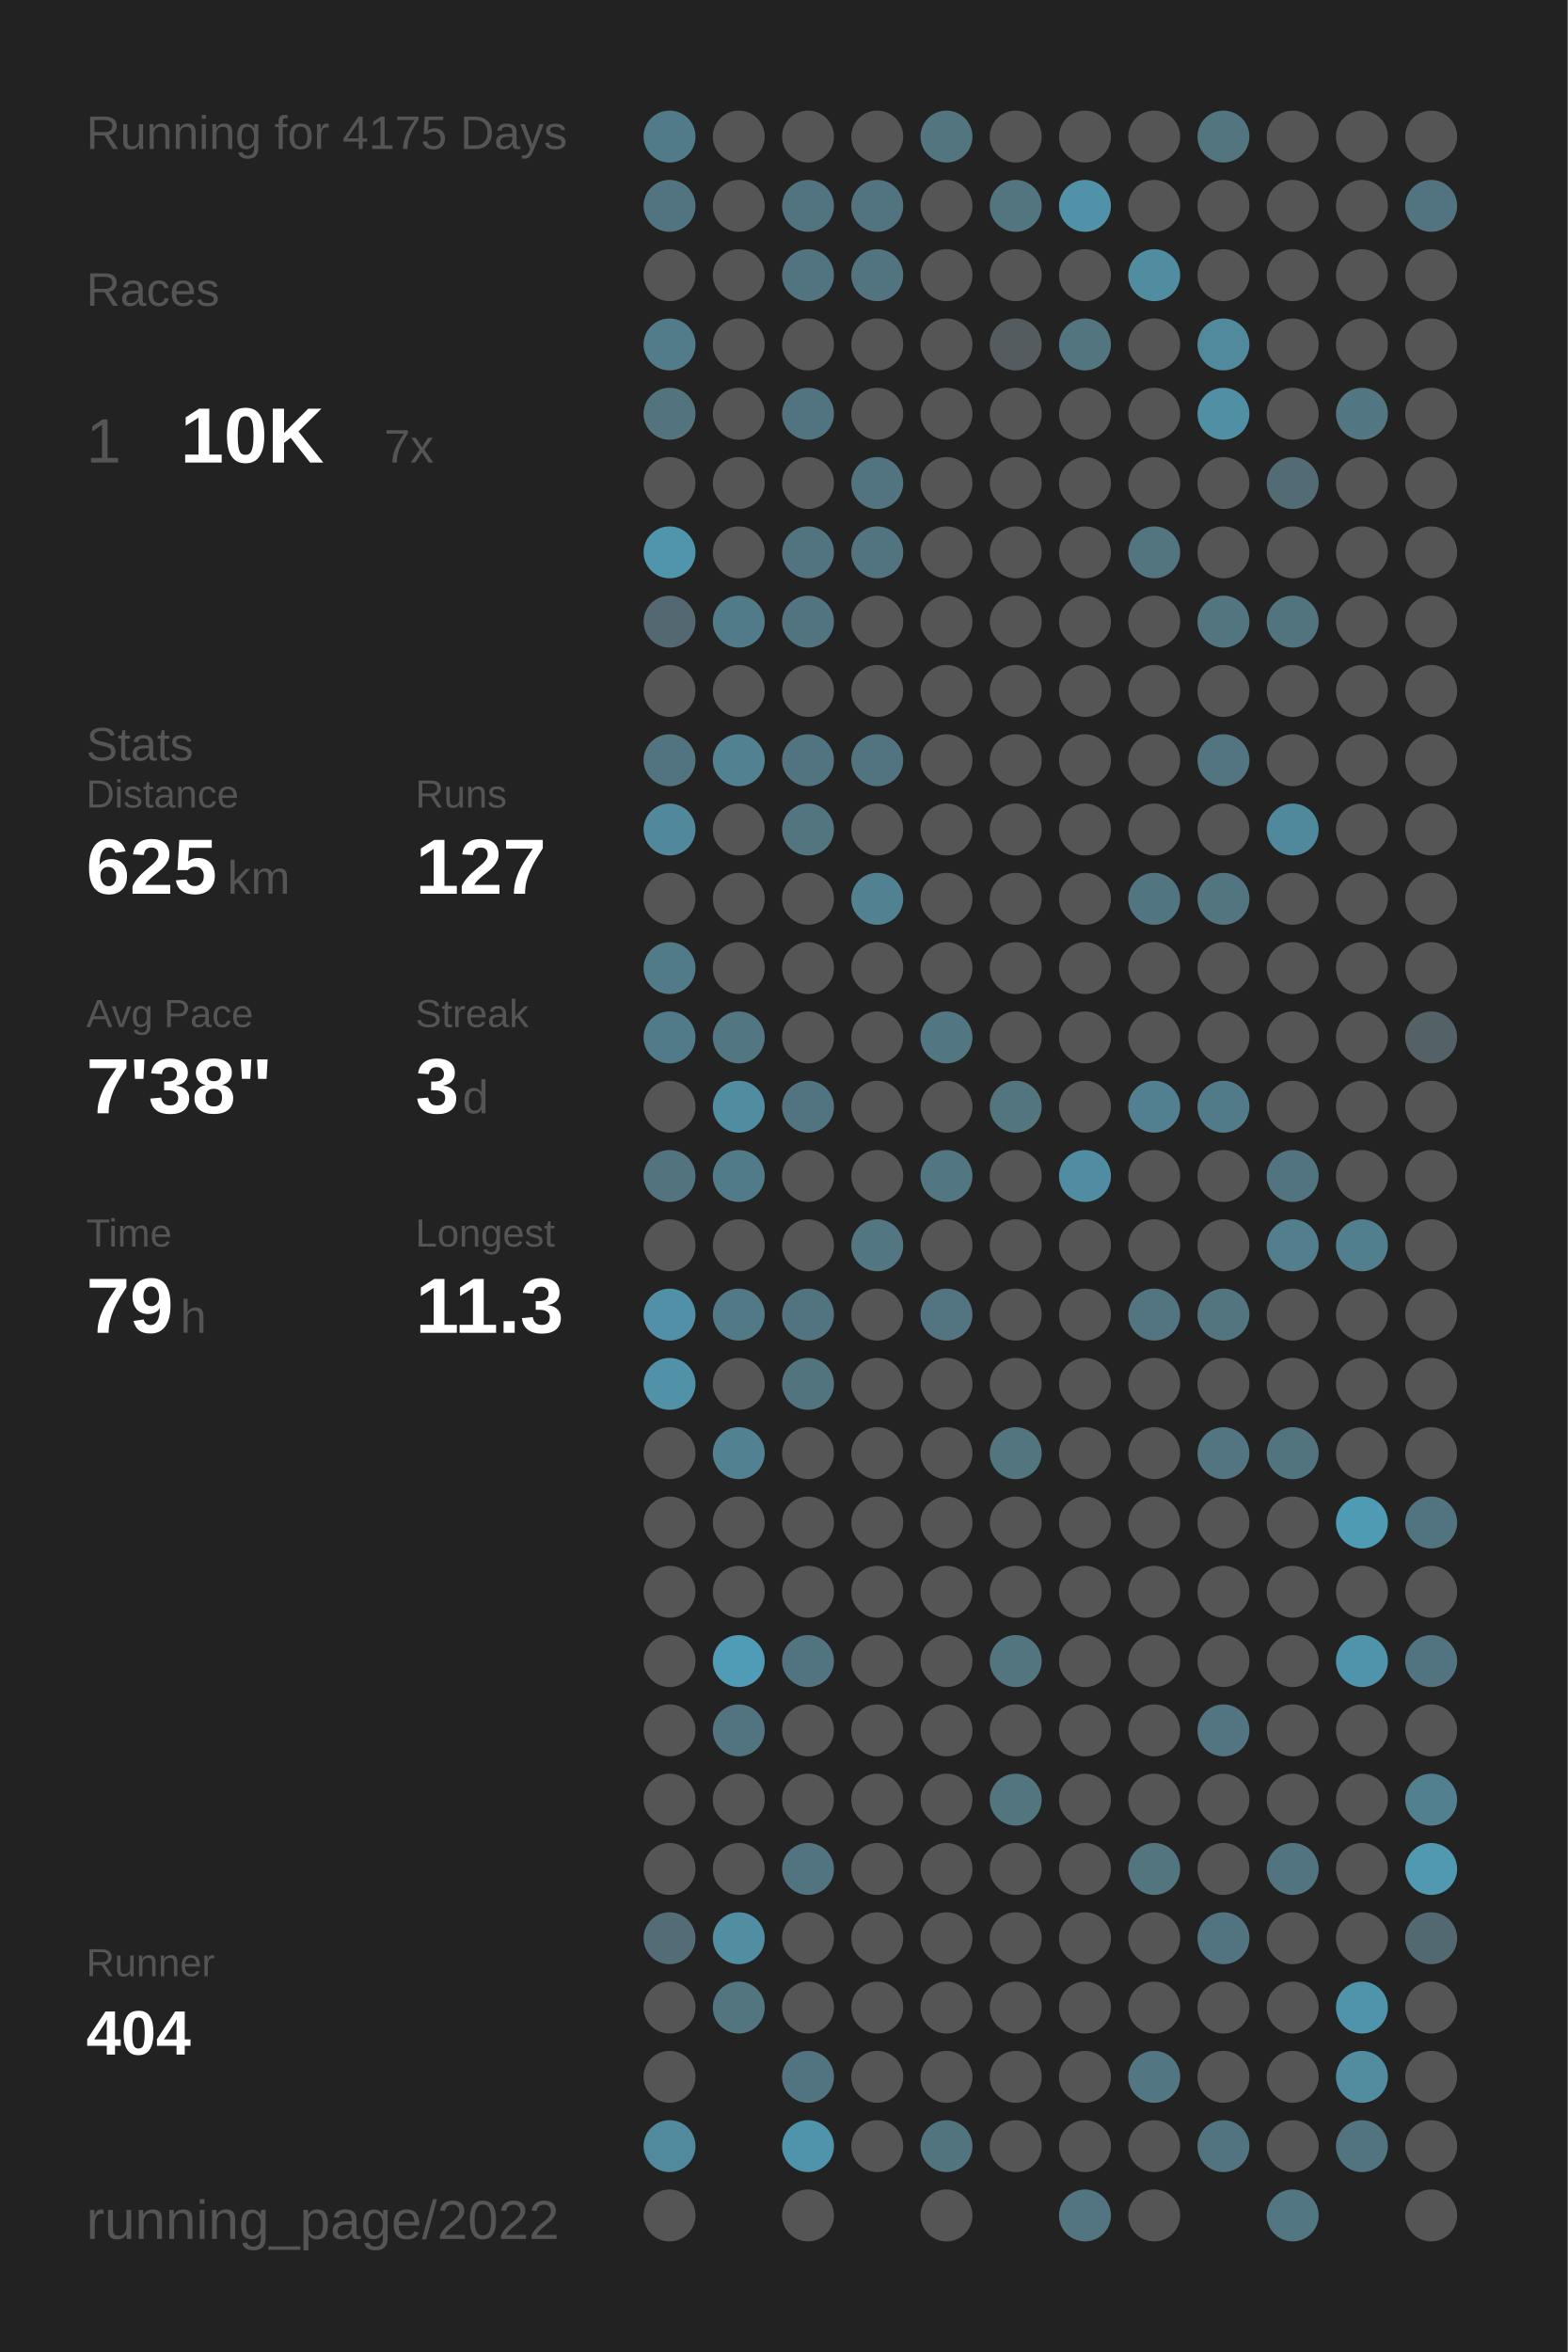
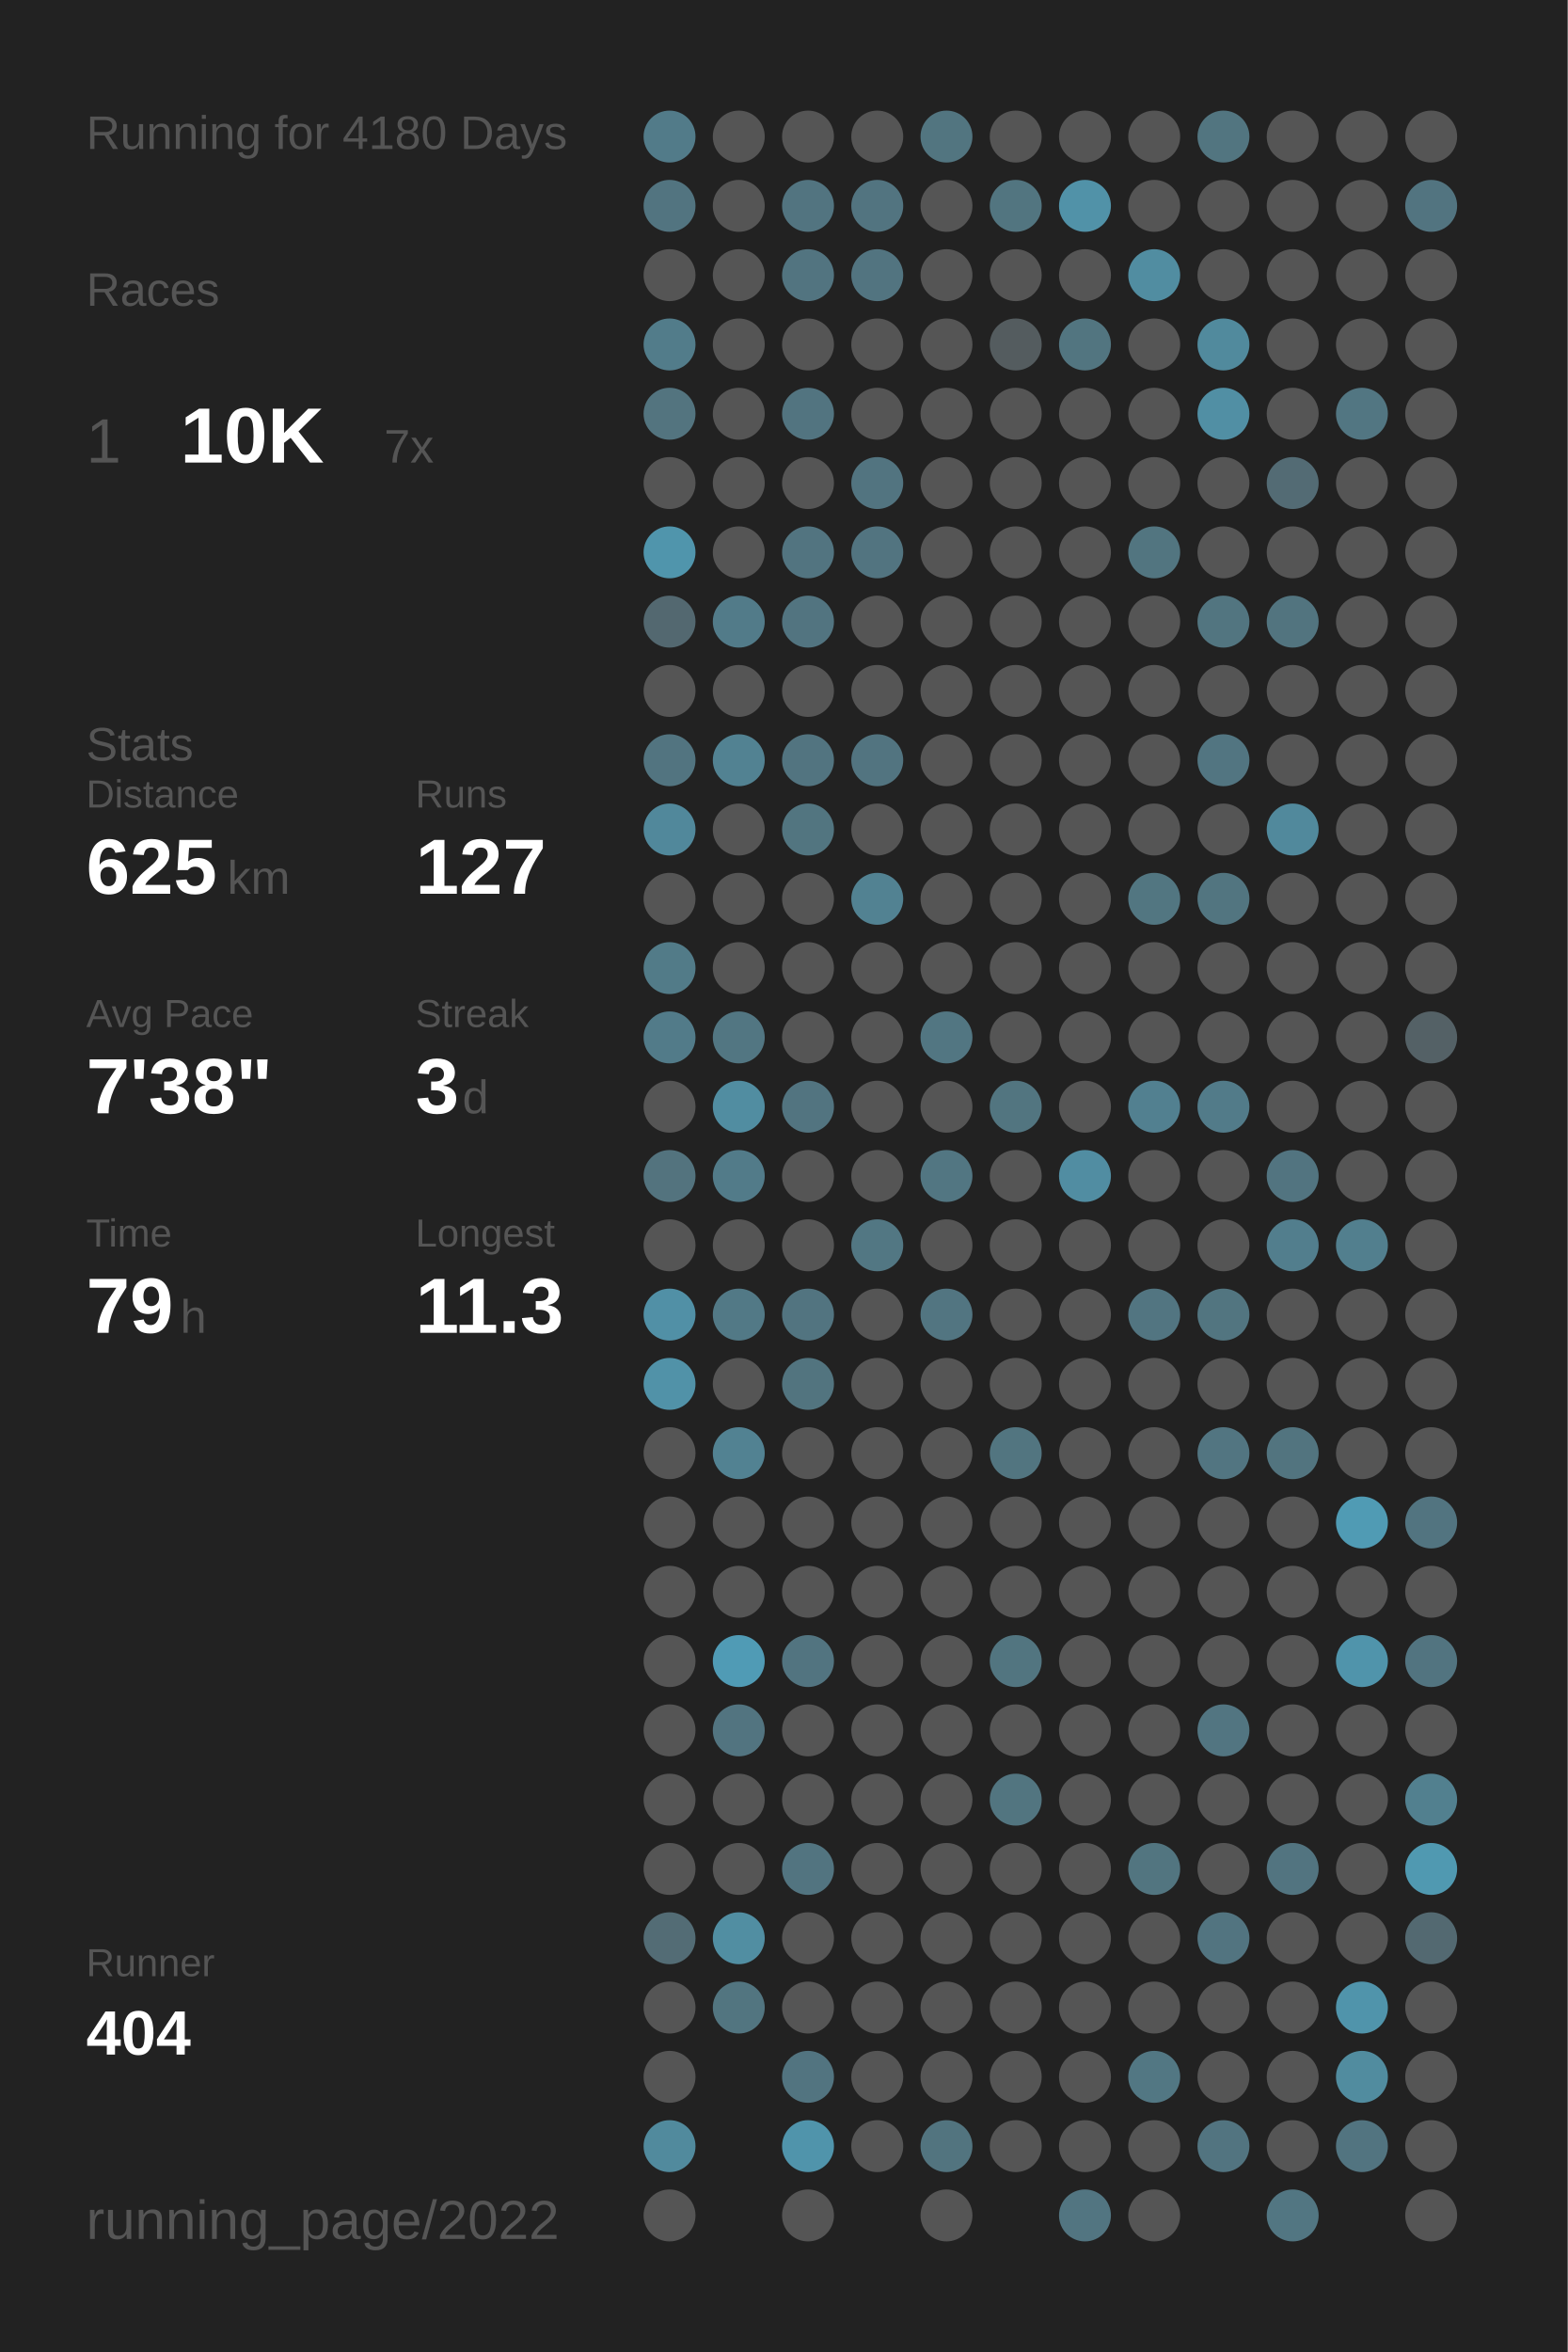
<svg xmlns="http://www.w3.org/2000/svg" baseProfile="full" height="300mm" version="1.1" viewBox="0,0,200,300" width="200mm">
  <defs />
  <rect fill="#222222" height="300" width="200" x="0" y="0" />
-   <text fill="#555555" style="font-size:6px; font-family:Arial;" x="11" y="19">Running for 4175 Days</text>
+   <text fill="#555555" style="font-size:6px; font-family:Arial;" x="11" y="19">Running for 4180 Days</text>
  <text fill="#555555" style="font-size:6px; font-family:Arial;" x="11" y="39">Races</text>
  <text fill="#555555" style="font-size:8px; font-family:Arial;" x="11" y="59">1</text>
  <text fill="#FFFFFF" style="font-size:10px; font-family:Arial; font-weight:bold;" x="23" y="59">10K</text>
  <text fill="#555555" style="font-size:6px; font-family:Arial;" x="49" y="59">7x</text>
  <text fill="#555555" style="font-size:6px; font-family:Arial;" x="11" y="97">Stats</text>
  <text fill="#555555" style="font-size:5px; font-family:Arial;" x="11" y="103">Distance</text>
  <text fill="#FFFFFF" style="font-size:10px; font-family:Arial; font-weight:bold;" x="11" y="114">625</text>
  <text fill="#555555" style="font-size:6px; font-family:Arial;" x="29" y="114">km</text>
  <text fill="#555555" style="font-size:5px; font-family:Arial;" x="53" y="103">Runs</text>
  <text fill="#FFFFFF" style="font-size:10px; font-family:Arial; font-weight:bold;" x="53" y="114">127</text>
  <text fill="#555555" style="font-size:5px; font-family:Arial;" x="11" y="131">Avg Pace</text>
  <text fill="#FFFFFF" style="font-size:10px; font-family:Arial; font-weight:bold;" x="11" y="142">7'38"</text>
  <text fill="#555555" style="font-size:5px; font-family:Arial;" x="53" y="131">Streak</text>
  <text fill="#FFFFFF" style="font-size:10px; font-family:Arial; font-weight:bold;" x="53" y="142">3</text>
  <text fill="#555555" style="font-size:6px; font-family:Arial;" x="59" y="142">d</text>
  <text fill="#555555" style="font-size:5px; font-family:Arial;" x="11" y="159">Time</text>
  <text fill="#FFFFFF" style="font-size:10px; font-family:Arial; font-weight:bold;" x="11" y="170">79</text>
  <text fill="#555555" style="font-size:6px; font-family:Arial;" x="23" y="170">h</text>
  <text fill="#555555" style="font-size:5px; font-family:Arial;" x="53" y="159">Longest</text>
  <text fill="#FFFFFF" style="font-size:10px; font-family:Arial; font-weight:bold;" x="53" y="170">11.3</text>
  <text fill="#555555" style="font-size:5px; font-family:Arial;" x="11" y="252.065">Runner</text>
  <text fill="#FFFFFF" style="font-size:8px; font-family:Arial; font-weight:bold;" x="11" y="262.065">404</text>
  <text fill="#555555" style="font-size:7px; font-family:Arial;" x="11" y="285.581">running_page/2022</text>
  <circle cx="85.417" cy="17.419" fill="#527b89" r="3.312" />
  <circle cx="85.417" cy="26.258" fill="#527480" r="3.312" />
  <circle cx="85.417" cy="35.097" fill="#555555" r="3.312" />
  <circle cx="85.417" cy="43.935" fill="#527c8a" r="3.312" />
  <circle cx="85.417" cy="52.774" fill="#53747f" r="3.312" />
  <circle cx="85.417" cy="61.613" fill="#555555" r="3.312" />
  <circle cx="85.417" cy="70.452" fill="#5095ac" r="3.312" />
  <circle cx="85.417" cy="79.29" fill="#536870" r="3.312" />
  <circle cx="85.417" cy="88.129" fill="#555555" r="3.312" />
  <circle cx="85.417" cy="96.968" fill="#527480" r="3.312" />
  <circle cx="85.417" cy="105.806" fill="#51889b" r="3.312" />
  <circle cx="85.417" cy="114.645" fill="#555555" r="3.312" />
  <circle cx="85.417" cy="123.484" fill="#527b88" r="3.312" />
  <circle cx="85.417" cy="132.323" fill="#527b89" r="3.312" />
  <circle cx="85.417" cy="141.161" fill="#555555" r="3.312" />
  <circle cx="85.417" cy="150" fill="#53737e" r="3.312" />
  <circle cx="85.417" cy="158.839" fill="#555555" r="3.312" />
  <circle cx="85.417" cy="167.677" fill="#5190a6" r="3.312" />
  <circle cx="85.417" cy="176.516" fill="#5192a8" r="3.312" />
  <circle cx="85.417" cy="185.355" fill="#555555" r="3.312" />
  <circle cx="85.417" cy="194.194" fill="#555555" r="3.312" />
  <circle cx="85.417" cy="203.032" fill="#555555" r="3.312" />
  <circle cx="85.417" cy="211.871" fill="#555555" r="3.312" />
  <circle cx="85.417" cy="220.71" fill="#555555" r="3.312" />
  <circle cx="85.417" cy="229.548" fill="#555555" r="3.312" />
  <circle cx="85.417" cy="238.387" fill="#555555" r="3.312" />
  <circle cx="85.417" cy="247.226" fill="#536c75" r="3.312" />
  <circle cx="85.417" cy="256.065" fill="#555555" r="3.312" />
  <circle cx="85.417" cy="264.903" fill="#555555" r="3.312" />
  <circle cx="85.417" cy="273.742" fill="#518a9d" r="3.312" />
  <circle cx="85.417" cy="282.581" fill="#555555" r="3.312" />
  <circle cx="94.25" cy="17.419" fill="#555555" r="3.312" />
  <circle cx="94.25" cy="26.258" fill="#555555" r="3.312" />
  <circle cx="94.25" cy="35.097" fill="#555555" r="3.312" />
  <circle cx="94.25" cy="43.935" fill="#555555" r="3.312" />
  <circle cx="94.25" cy="52.774" fill="#555555" r="3.312" />
  <circle cx="94.25" cy="61.613" fill="#555555" r="3.312" />
  <circle cx="94.25" cy="70.452" fill="#555555" r="3.312" />
  <circle cx="94.25" cy="79.29" fill="#527b89" r="3.312" />
  <circle cx="94.25" cy="88.129" fill="#555555" r="3.312" />
  <circle cx="94.25" cy="96.968" fill="#528292" r="3.312" />
  <circle cx="94.25" cy="105.806" fill="#555555" r="3.312" />
  <circle cx="94.25" cy="114.645" fill="#555555" r="3.312" />
  <circle cx="94.25" cy="123.484" fill="#555555" r="3.312" />
  <circle cx="94.25" cy="132.323" fill="#527682" r="3.312" />
  <circle cx="94.25" cy="141.161" fill="#518da1" r="3.312" />
  <circle cx="94.25" cy="150" fill="#527b89" r="3.312" />
  <circle cx="94.25" cy="158.839" fill="#555555" r="3.312" />
  <circle cx="94.25" cy="167.677" fill="#527986" r="3.312" />
  <circle cx="94.25" cy="176.516" fill="#555555" r="3.312" />
  <circle cx="94.25" cy="185.355" fill="#528292" r="3.312" />
  <circle cx="94.25" cy="194.194" fill="#555555" r="3.312" />
  <circle cx="94.25" cy="203.032" fill="#555555" r="3.312" />
  <circle cx="94.25" cy="211.871" fill="#509bb5" r="3.312" />
  <circle cx="94.25" cy="220.71" fill="#527480" r="3.312" />
  <circle cx="94.25" cy="229.548" fill="#555555" r="3.312" />
  <circle cx="94.25" cy="238.387" fill="#555555" r="3.312" />
  <circle cx="94.25" cy="247.226" fill="#518ea2" r="3.312" />
  <circle cx="94.25" cy="256.065" fill="#527580" r="3.312" />
  <circle cx="103.083" cy="17.419" fill="#555555" r="3.312" />
  <circle cx="103.083" cy="26.258" fill="#527480" r="3.312" />
  <circle cx="103.083" cy="35.097" fill="#527480" r="3.312" />
  <circle cx="103.083" cy="43.935" fill="#555555" r="3.312" />
  <circle cx="103.083" cy="52.774" fill="#527480" r="3.312" />
  <circle cx="103.083" cy="61.613" fill="#555555" r="3.312" />
  <circle cx="103.083" cy="70.452" fill="#527480" r="3.312" />
  <circle cx="103.083" cy="79.29" fill="#527480" r="3.312" />
  <circle cx="103.083" cy="88.129" fill="#555555" r="3.312" />
  <circle cx="103.083" cy="96.968" fill="#527480" r="3.312" />
  <circle cx="103.083" cy="105.806" fill="#527580" r="3.312" />
  <circle cx="103.083" cy="114.645" fill="#555555" r="3.312" />
  <circle cx="103.083" cy="123.484" fill="#555555" r="3.312" />
  <circle cx="103.083" cy="132.323" fill="#555555" r="3.312" />
  <circle cx="103.083" cy="141.161" fill="#527480" r="3.312" />
  <circle cx="103.083" cy="150" fill="#555555" r="3.312" />
  <circle cx="103.083" cy="158.839" fill="#555555" r="3.312" />
  <circle cx="103.083" cy="167.677" fill="#527480" r="3.312" />
  <circle cx="103.083" cy="176.516" fill="#52747f" r="3.312" />
  <circle cx="103.083" cy="185.355" fill="#555555" r="3.312" />
  <circle cx="103.083" cy="194.194" fill="#555555" r="3.312" />
  <circle cx="103.083" cy="203.032" fill="#555555" r="3.312" />
  <circle cx="103.083" cy="211.871" fill="#527480" r="3.312" />
  <circle cx="103.083" cy="220.71" fill="#555555" r="3.312" />
  <circle cx="103.083" cy="229.548" fill="#555555" r="3.312" />
  <circle cx="103.083" cy="238.387" fill="#527480" r="3.312" />
  <circle cx="103.083" cy="247.226" fill="#555555" r="3.312" />
  <circle cx="103.083" cy="256.065" fill="#555555" r="3.312" />
  <circle cx="103.083" cy="264.903" fill="#527480" r="3.312" />
  <circle cx="103.083" cy="273.742" fill="#5094ab" r="3.312" />
  <circle cx="103.083" cy="282.581" fill="#555555" r="3.312" />
  <circle cx="111.917" cy="17.419" fill="#555555" r="3.312" />
  <circle cx="111.917" cy="26.258" fill="#527480" r="3.312" />
  <circle cx="111.917" cy="35.097" fill="#527480" r="3.312" />
  <circle cx="111.917" cy="43.935" fill="#555555" r="3.312" />
  <circle cx="111.917" cy="52.774" fill="#555555" r="3.312" />
  <circle cx="111.917" cy="61.613" fill="#527480" r="3.312" />
  <circle cx="111.917" cy="70.452" fill="#527480" r="3.312" />
  <circle cx="111.917" cy="79.29" fill="#555555" r="3.312" />
  <circle cx="111.917" cy="88.129" fill="#555555" r="3.312" />
  <circle cx="111.917" cy="96.968" fill="#527480" r="3.312" />
  <circle cx="111.917" cy="105.806" fill="#555555" r="3.312" />
  <circle cx="111.917" cy="114.645" fill="#528292" r="3.312" />
  <circle cx="111.917" cy="123.484" fill="#555555" r="3.312" />
  <circle cx="111.917" cy="132.323" fill="#555555" r="3.312" />
  <circle cx="111.917" cy="141.161" fill="#555555" r="3.312" />
  <circle cx="111.917" cy="150" fill="#555555" r="3.312" />
  <circle cx="111.917" cy="158.839" fill="#527783" r="3.312" />
  <circle cx="111.917" cy="167.677" fill="#555555" r="3.312" />
  <circle cx="111.917" cy="176.516" fill="#555555" r="3.312" />
  <circle cx="111.917" cy="185.355" fill="#555555" r="3.312" />
  <circle cx="111.917" cy="194.194" fill="#555555" r="3.312" />
  <circle cx="111.917" cy="203.032" fill="#555555" r="3.312" />
  <circle cx="111.917" cy="211.871" fill="#555555" r="3.312" />
  <circle cx="111.917" cy="220.71" fill="#555555" r="3.312" />
  <circle cx="111.917" cy="229.548" fill="#555555" r="3.312" />
  <circle cx="111.917" cy="238.387" fill="#555555" r="3.312" />
  <circle cx="111.917" cy="247.226" fill="#555555" r="3.312" />
  <circle cx="111.917" cy="256.065" fill="#555555" r="3.312" />
  <circle cx="111.917" cy="264.903" fill="#555555" r="3.312" />
  <circle cx="111.917" cy="273.742" fill="#555555" r="3.312" />
  <circle cx="120.75" cy="17.419" fill="#527580" r="3.312" />
  <circle cx="120.75" cy="26.258" fill="#555555" r="3.312" />
  <circle cx="120.75" cy="35.097" fill="#555555" r="3.312" />
  <circle cx="120.75" cy="43.935" fill="#555555" r="3.312" />
  <circle cx="120.75" cy="52.774" fill="#555555" r="3.312" />
  <circle cx="120.75" cy="61.613" fill="#555555" r="3.312" />
  <circle cx="120.75" cy="70.452" fill="#555555" r="3.312" />
  <circle cx="120.75" cy="79.29" fill="#555555" r="3.312" />
  <circle cx="120.75" cy="88.129" fill="#555555" r="3.312" />
  <circle cx="120.75" cy="96.968" fill="#555555" r="3.312" />
  <circle cx="120.75" cy="105.806" fill="#555555" r="3.312" />
  <circle cx="120.75" cy="114.645" fill="#555555" r="3.312" />
  <circle cx="120.75" cy="123.484" fill="#555555" r="3.312" />
  <circle cx="120.75" cy="132.323" fill="#527682" r="3.312" />
  <circle cx="120.75" cy="141.161" fill="#555555" r="3.312" />
  <circle cx="120.75" cy="150" fill="#527682" r="3.312" />
  <circle cx="120.75" cy="158.839" fill="#555555" r="3.312" />
  <circle cx="120.75" cy="167.677" fill="#527581" r="3.312" />
  <circle cx="120.75" cy="176.516" fill="#555555" r="3.312" />
  <circle cx="120.75" cy="185.355" fill="#555555" r="3.312" />
  <circle cx="120.75" cy="194.194" fill="#555555" r="3.312" />
  <circle cx="120.75" cy="203.032" fill="#555555" r="3.312" />
  <circle cx="120.75" cy="211.871" fill="#555555" r="3.312" />
  <circle cx="120.75" cy="220.71" fill="#555555" r="3.312" />
  <circle cx="120.75" cy="229.548" fill="#555555" r="3.312" />
  <circle cx="120.75" cy="238.387" fill="#555555" r="3.312" />
  <circle cx="120.75" cy="247.226" fill="#555555" r="3.312" />
  <circle cx="120.75" cy="256.065" fill="#555555" r="3.312" />
  <circle cx="120.75" cy="264.903" fill="#555555" r="3.312" />
  <circle cx="120.75" cy="273.742" fill="#52747f" r="3.312" />
  <circle cx="120.75" cy="282.581" fill="#555555" r="3.312" />
  <circle cx="129.583" cy="17.419" fill="#555555" r="3.312" />
  <circle cx="129.583" cy="26.258" fill="#527580" r="3.312" />
  <circle cx="129.583" cy="35.097" fill="#555555" r="3.312" />
  <circle cx="129.583" cy="43.935" fill="#545c5f" r="3.312" />
  <circle cx="129.583" cy="52.774" fill="#555555" r="3.312" />
  <circle cx="129.583" cy="61.613" fill="#555555" r="3.312" />
  <circle cx="129.583" cy="70.452" fill="#555555" r="3.312" />
  <circle cx="129.583" cy="79.29" fill="#555555" r="3.312" />
  <circle cx="129.583" cy="88.129" fill="#555555" r="3.312" />
  <circle cx="129.583" cy="96.968" fill="#555555" r="3.312" />
  <circle cx="129.583" cy="105.806" fill="#555555" r="3.312" />
  <circle cx="129.583" cy="114.645" fill="#555555" r="3.312" />
  <circle cx="129.583" cy="123.484" fill="#555555" r="3.312" />
  <circle cx="129.583" cy="132.323" fill="#555555" r="3.312" />
  <circle cx="129.583" cy="141.161" fill="#527580" r="3.312" />
  <circle cx="129.583" cy="150" fill="#555555" r="3.312" />
  <circle cx="129.583" cy="158.839" fill="#555555" r="3.312" />
  <circle cx="129.583" cy="167.677" fill="#555555" r="3.312" />
  <circle cx="129.583" cy="176.516" fill="#555555" r="3.312" />
  <circle cx="129.583" cy="185.355" fill="#527580" r="3.312" />
  <circle cx="129.583" cy="194.194" fill="#555555" r="3.312" />
  <circle cx="129.583" cy="203.032" fill="#555555" r="3.312" />
  <circle cx="129.583" cy="211.871" fill="#527580" r="3.312" />
  <circle cx="129.583" cy="220.71" fill="#555555" r="3.312" />
  <circle cx="129.583" cy="229.548" fill="#527580" r="3.312" />
  <circle cx="129.583" cy="238.387" fill="#555555" r="3.312" />
  <circle cx="129.583" cy="247.226" fill="#555555" r="3.312" />
  <circle cx="129.583" cy="256.065" fill="#555555" r="3.312" />
  <circle cx="129.583" cy="264.903" fill="#555555" r="3.312" />
  <circle cx="129.583" cy="273.742" fill="#555555" r="3.312" />
  <circle cx="138.417" cy="17.419" fill="#555555" r="3.312" />
  <circle cx="138.417" cy="26.258" fill="#5192a8" r="3.312" />
  <circle cx="138.417" cy="35.097" fill="#555555" r="3.312" />
  <circle cx="138.417" cy="43.935" fill="#527580" r="3.312" />
  <circle cx="138.417" cy="52.774" fill="#555555" r="3.312" />
  <circle cx="138.417" cy="61.613" fill="#555555" r="3.312" />
  <circle cx="138.417" cy="70.452" fill="#555555" r="3.312" />
  <circle cx="138.417" cy="79.29" fill="#555555" r="3.312" />
  <circle cx="138.417" cy="88.129" fill="#555555" r="3.312" />
  <circle cx="138.417" cy="96.968" fill="#555555" r="3.312" />
  <circle cx="138.417" cy="105.806" fill="#555555" r="3.312" />
  <circle cx="138.417" cy="114.645" fill="#555555" r="3.312" />
  <circle cx="138.417" cy="123.484" fill="#555555" r="3.312" />
  <circle cx="138.417" cy="132.323" fill="#555555" r="3.312" />
  <circle cx="138.417" cy="141.161" fill="#555555" r="3.312" />
  <circle cx="138.417" cy="150" fill="#518da2" r="3.312" />
  <circle cx="138.417" cy="158.839" fill="#555555" r="3.312" />
  <circle cx="138.417" cy="167.677" fill="#555555" r="3.312" />
  <circle cx="138.417" cy="176.516" fill="#555555" r="3.312" />
  <circle cx="138.417" cy="185.355" fill="#555555" r="3.312" />
  <circle cx="138.417" cy="194.194" fill="#555555" r="3.312" />
  <circle cx="138.417" cy="203.032" fill="#555555" r="3.312" />
  <circle cx="138.417" cy="211.871" fill="#555555" r="3.312" />
  <circle cx="138.417" cy="220.71" fill="#555555" r="3.312" />
  <circle cx="138.417" cy="229.548" fill="#555555" r="3.312" />
  <circle cx="138.417" cy="238.387" fill="#555555" r="3.312" />
  <circle cx="138.417" cy="247.226" fill="#555555" r="3.312" />
  <circle cx="138.417" cy="256.065" fill="#555555" r="3.312" />
  <circle cx="138.417" cy="264.903" fill="#555555" r="3.312" />
  <circle cx="138.417" cy="273.742" fill="#555555" r="3.312" />
  <circle cx="138.417" cy="282.581" fill="#527581" r="3.312" />
  <circle cx="147.25" cy="17.419" fill="#555555" r="3.312" />
  <circle cx="147.25" cy="26.258" fill="#555555" r="3.312" />
  <circle cx="147.25" cy="35.097" fill="#518da1" r="3.312" />
  <circle cx="147.25" cy="43.935" fill="#555555" r="3.312" />
  <circle cx="147.25" cy="52.774" fill="#555555" r="3.312" />
  <circle cx="147.25" cy="61.613" fill="#555555" r="3.312" />
  <circle cx="147.25" cy="70.452" fill="#527580" r="3.312" />
  <circle cx="147.25" cy="79.29" fill="#555555" r="3.312" />
  <circle cx="147.25" cy="88.129" fill="#555555" r="3.312" />
  <circle cx="147.25" cy="96.968" fill="#555555" r="3.312" />
  <circle cx="147.25" cy="105.806" fill="#555555" r="3.312" />
  <circle cx="147.25" cy="114.645" fill="#527681" r="3.312" />
  <circle cx="147.25" cy="123.484" fill="#555555" r="3.312" />
  <circle cx="147.25" cy="132.323" fill="#555555" r="3.312" />
  <circle cx="147.25" cy="141.161" fill="#528090" r="3.312" />
  <circle cx="147.25" cy="150" fill="#555555" r="3.312" />
  <circle cx="147.25" cy="158.839" fill="#555555" r="3.312" />
  <circle cx="147.25" cy="167.677" fill="#527581" r="3.312" />
  <circle cx="147.25" cy="176.516" fill="#555555" r="3.312" />
  <circle cx="147.25" cy="185.355" fill="#555555" r="3.312" />
  <circle cx="147.25" cy="194.194" fill="#555555" r="3.312" />
  <circle cx="147.25" cy="203.032" fill="#555555" r="3.312" />
  <circle cx="147.25" cy="211.871" fill="#555555" r="3.312" />
  <circle cx="147.25" cy="220.71" fill="#555555" r="3.312" />
  <circle cx="147.25" cy="229.548" fill="#555555" r="3.312" />
  <circle cx="147.25" cy="238.387" fill="#527580" r="3.312" />
  <circle cx="147.25" cy="247.226" fill="#555555" r="3.312" />
  <circle cx="147.25" cy="256.065" fill="#555555" r="3.312" />
  <circle cx="147.25" cy="264.903" fill="#527783" r="3.312" />
  <circle cx="147.25" cy="273.742" fill="#555555" r="3.312" />
  <circle cx="147.25" cy="282.581" fill="#555555" r="3.312" />
  <circle cx="156.083" cy="17.419" fill="#527580" r="3.312" />
  <circle cx="156.083" cy="26.258" fill="#555555" r="3.312" />
  <circle cx="156.083" cy="35.097" fill="#555555" r="3.312" />
  <circle cx="156.083" cy="43.935" fill="#518a9d" r="3.312" />
  <circle cx="156.083" cy="52.774" fill="#518fa4" r="3.312" />
  <circle cx="156.083" cy="61.613" fill="#555555" r="3.312" />
  <circle cx="156.083" cy="70.452" fill="#555555" r="3.312" />
  <circle cx="156.083" cy="79.29" fill="#527580" r="3.312" />
  <circle cx="156.083" cy="88.129" fill="#555555" r="3.312" />
  <circle cx="156.083" cy="96.968" fill="#527581" r="3.312" />
  <circle cx="156.083" cy="105.806" fill="#555555" r="3.312" />
  <circle cx="156.083" cy="114.645" fill="#527580" r="3.312" />
  <circle cx="156.083" cy="123.484" fill="#555555" r="3.312" />
  <circle cx="156.083" cy="132.323" fill="#555555" r="3.312" />
  <circle cx="156.083" cy="141.161" fill="#527b89" r="3.312" />
  <circle cx="156.083" cy="150" fill="#555555" r="3.312" />
  <circle cx="156.083" cy="158.839" fill="#555555" r="3.312" />
  <circle cx="156.083" cy="167.677" fill="#527580" r="3.312" />
  <circle cx="156.083" cy="176.516" fill="#555555" r="3.312" />
  <circle cx="156.083" cy="185.355" fill="#527581" r="3.312" />
  <circle cx="156.083" cy="194.194" fill="#555555" r="3.312" />
  <circle cx="156.083" cy="203.032" fill="#555555" r="3.312" />
  <circle cx="156.083" cy="211.871" fill="#555555" r="3.312" />
  <circle cx="156.083" cy="220.71" fill="#527581" r="3.312" />
  <circle cx="156.083" cy="229.548" fill="#555555" r="3.312" />
  <circle cx="156.083" cy="238.387" fill="#555555" r="3.312" />
  <circle cx="156.083" cy="247.226" fill="#527480" r="3.312" />
  <circle cx="156.083" cy="256.065" fill="#555555" r="3.312" />
  <circle cx="156.083" cy="264.903" fill="#555555" r="3.312" />
  <circle cx="156.083" cy="273.742" fill="#527480" r="3.312" />
  <circle cx="164.917" cy="17.419" fill="#555555" r="3.312" />
  <circle cx="164.917" cy="26.258" fill="#555555" r="3.312" />
  <circle cx="164.917" cy="35.097" fill="#555555" r="3.312" />
  <circle cx="164.917" cy="43.935" fill="#555555" r="3.312" />
  <circle cx="164.917" cy="52.774" fill="#555555" r="3.312" />
  <circle cx="164.917" cy="61.613" fill="#536b74" r="3.312" />
  <circle cx="164.917" cy="70.452" fill="#555555" r="3.312" />
  <circle cx="164.917" cy="79.29" fill="#52747f" r="3.312" />
  <circle cx="164.917" cy="88.129" fill="#555555" r="3.312" />
  <circle cx="164.917" cy="96.968" fill="#555555" r="3.312" />
  <circle cx="164.917" cy="105.806" fill="#51899c" r="3.312" />
  <circle cx="164.917" cy="114.645" fill="#555555" r="3.312" />
  <circle cx="164.917" cy="123.484" fill="#555555" r="3.312" />
  <circle cx="164.917" cy="132.323" fill="#555555" r="3.312" />
  <circle cx="164.917" cy="141.161" fill="#555555" r="3.312" />
  <circle cx="164.917" cy="150" fill="#527480" r="3.312" />
  <circle cx="164.917" cy="158.839" fill="#527e8d" r="3.312" />
  <circle cx="164.917" cy="167.677" fill="#555555" r="3.312" />
  <circle cx="164.917" cy="176.516" fill="#555555" r="3.312" />
  <circle cx="164.917" cy="185.355" fill="#52747f" r="3.312" />
  <circle cx="164.917" cy="194.194" fill="#555555" r="3.312" />
  <circle cx="164.917" cy="203.032" fill="#555555" r="3.312" />
  <circle cx="164.917" cy="211.871" fill="#555555" r="3.312" />
  <circle cx="164.917" cy="220.71" fill="#555555" r="3.312" />
  <circle cx="164.917" cy="229.548" fill="#555555" r="3.312" />
  <circle cx="164.917" cy="238.387" fill="#527480" r="3.312" />
  <circle cx="164.917" cy="247.226" fill="#555555" r="3.312" />
  <circle cx="164.917" cy="256.065" fill="#555555" r="3.312" />
  <circle cx="164.917" cy="264.903" fill="#555555" r="3.312" />
  <circle cx="164.917" cy="273.742" fill="#555555" r="3.312" />
  <circle cx="164.917" cy="282.581" fill="#527682" r="3.312" />
  <circle cx="173.75" cy="17.419" fill="#555555" r="3.312" />
  <circle cx="173.75" cy="26.258" fill="#555555" r="3.312" />
  <circle cx="173.75" cy="35.097" fill="#555555" r="3.312" />
  <circle cx="173.75" cy="43.935" fill="#555555" r="3.312" />
  <circle cx="173.75" cy="52.774" fill="#527682" r="3.312" />
  <circle cx="173.75" cy="61.613" fill="#555555" r="3.312" />
  <circle cx="173.75" cy="70.452" fill="#555555" r="3.312" />
  <circle cx="173.75" cy="79.29" fill="#555555" r="3.312" />
  <circle cx="173.75" cy="88.129" fill="#555555" r="3.312" />
  <circle cx="173.75" cy="96.968" fill="#555555" r="3.312" />
  <circle cx="173.75" cy="105.806" fill="#555555" r="3.312" />
  <circle cx="173.75" cy="114.645" fill="#555555" r="3.312" />
  <circle cx="173.75" cy="123.484" fill="#555555" r="3.312" />
  <circle cx="173.75" cy="132.323" fill="#555555" r="3.312" />
  <circle cx="173.75" cy="141.161" fill="#555555" r="3.312" />
  <circle cx="173.75" cy="150" fill="#555555" r="3.312" />
  <circle cx="173.75" cy="158.839" fill="#527f8e" r="3.312" />
  <circle cx="173.75" cy="167.677" fill="#555555" r="3.312" />
  <circle cx="173.75" cy="176.516" fill="#555555" r="3.312" />
  <circle cx="173.75" cy="185.355" fill="#555555" r="3.312" />
  <circle cx="173.75" cy="194.194" fill="#509bb4" r="3.312" />
  <circle cx="173.75" cy="203.032" fill="#555555" r="3.312" />
  <circle cx="173.75" cy="211.871" fill="#5094ab" r="3.312" />
  <circle cx="173.75" cy="220.71" fill="#555555" r="3.312" />
  <circle cx="173.75" cy="229.548" fill="#555555" r="3.312" />
  <circle cx="173.75" cy="238.387" fill="#555555" r="3.312" />
  <circle cx="173.75" cy="247.226" fill="#555555" r="3.312" />
  <circle cx="173.75" cy="256.065" fill="#5094ab" r="3.312" />
  <circle cx="173.75" cy="264.903" fill="#518c9f" r="3.312" />
  <circle cx="173.75" cy="273.742" fill="#527480" r="3.312" />
  <circle cx="182.583" cy="17.419" fill="#555555" r="3.312" />
  <circle cx="182.583" cy="26.258" fill="#527480" r="3.312" />
  <circle cx="182.583" cy="35.097" fill="#555555" r="3.312" />
  <circle cx="182.583" cy="43.935" fill="#555555" r="3.312" />
  <circle cx="182.583" cy="52.774" fill="#555555" r="3.312" />
  <circle cx="182.583" cy="61.613" fill="#555555" r="3.312" />
  <circle cx="182.583" cy="70.452" fill="#555555" r="3.312" />
  <circle cx="182.583" cy="79.29" fill="#555555" r="3.312" />
  <circle cx="182.583" cy="88.129" fill="#555555" r="3.312" />
  <circle cx="182.583" cy="96.968" fill="#555555" r="3.312" />
  <circle cx="182.583" cy="105.806" fill="#555555" r="3.312" />
  <circle cx="182.583" cy="114.645" fill="#555555" r="3.312" />
  <circle cx="182.583" cy="123.484" fill="#555555" r="3.312" />
  <circle cx="182.583" cy="132.323" fill="#546166" r="3.312" />
  <circle cx="182.583" cy="141.161" fill="#555555" r="3.312" />
  <circle cx="182.583" cy="150" fill="#555555" r="3.312" />
  <circle cx="182.583" cy="158.839" fill="#555555" r="3.312" />
  <circle cx="182.583" cy="167.677" fill="#555555" r="3.312" />
  <circle cx="182.583" cy="176.516" fill="#555555" r="3.312" />
  <circle cx="182.583" cy="185.355" fill="#555555" r="3.312" />
  <circle cx="182.583" cy="194.194" fill="#527480" r="3.312" />
  <circle cx="182.583" cy="203.032" fill="#555555" r="3.312" />
  <circle cx="182.583" cy="211.871" fill="#527480" r="3.312" />
  <circle cx="182.583" cy="220.71" fill="#555555" r="3.312" />
  <circle cx="182.583" cy="229.548" fill="#52808f" r="3.312" />
  <circle cx="182.583" cy="238.387" fill="#5099b1" r="3.312" />
  <circle cx="182.583" cy="247.226" fill="#536971" r="3.312" />
  <circle cx="182.583" cy="256.065" fill="#555555" r="3.312" />
  <circle cx="182.583" cy="264.903" fill="#555555" r="3.312" />
  <circle cx="182.583" cy="273.742" fill="#555555" r="3.312" />
  <circle cx="182.583" cy="282.581" fill="#555555" r="3.312" />
</svg>
